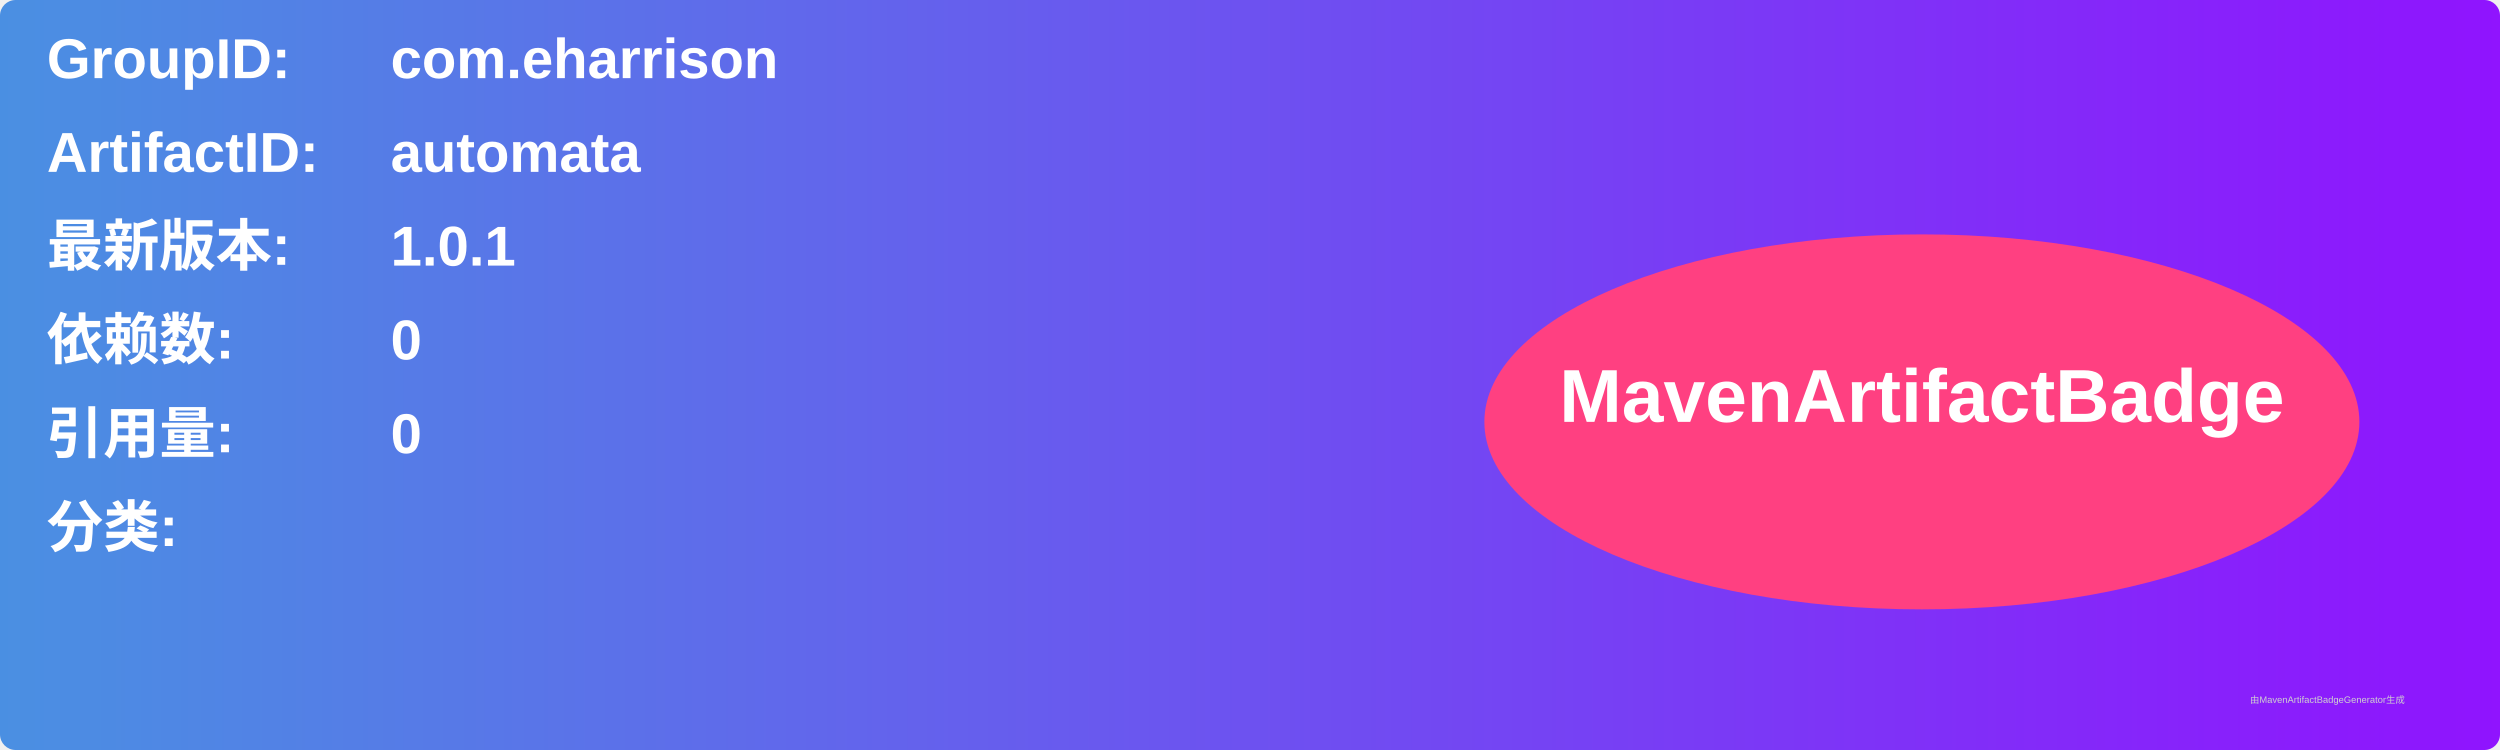
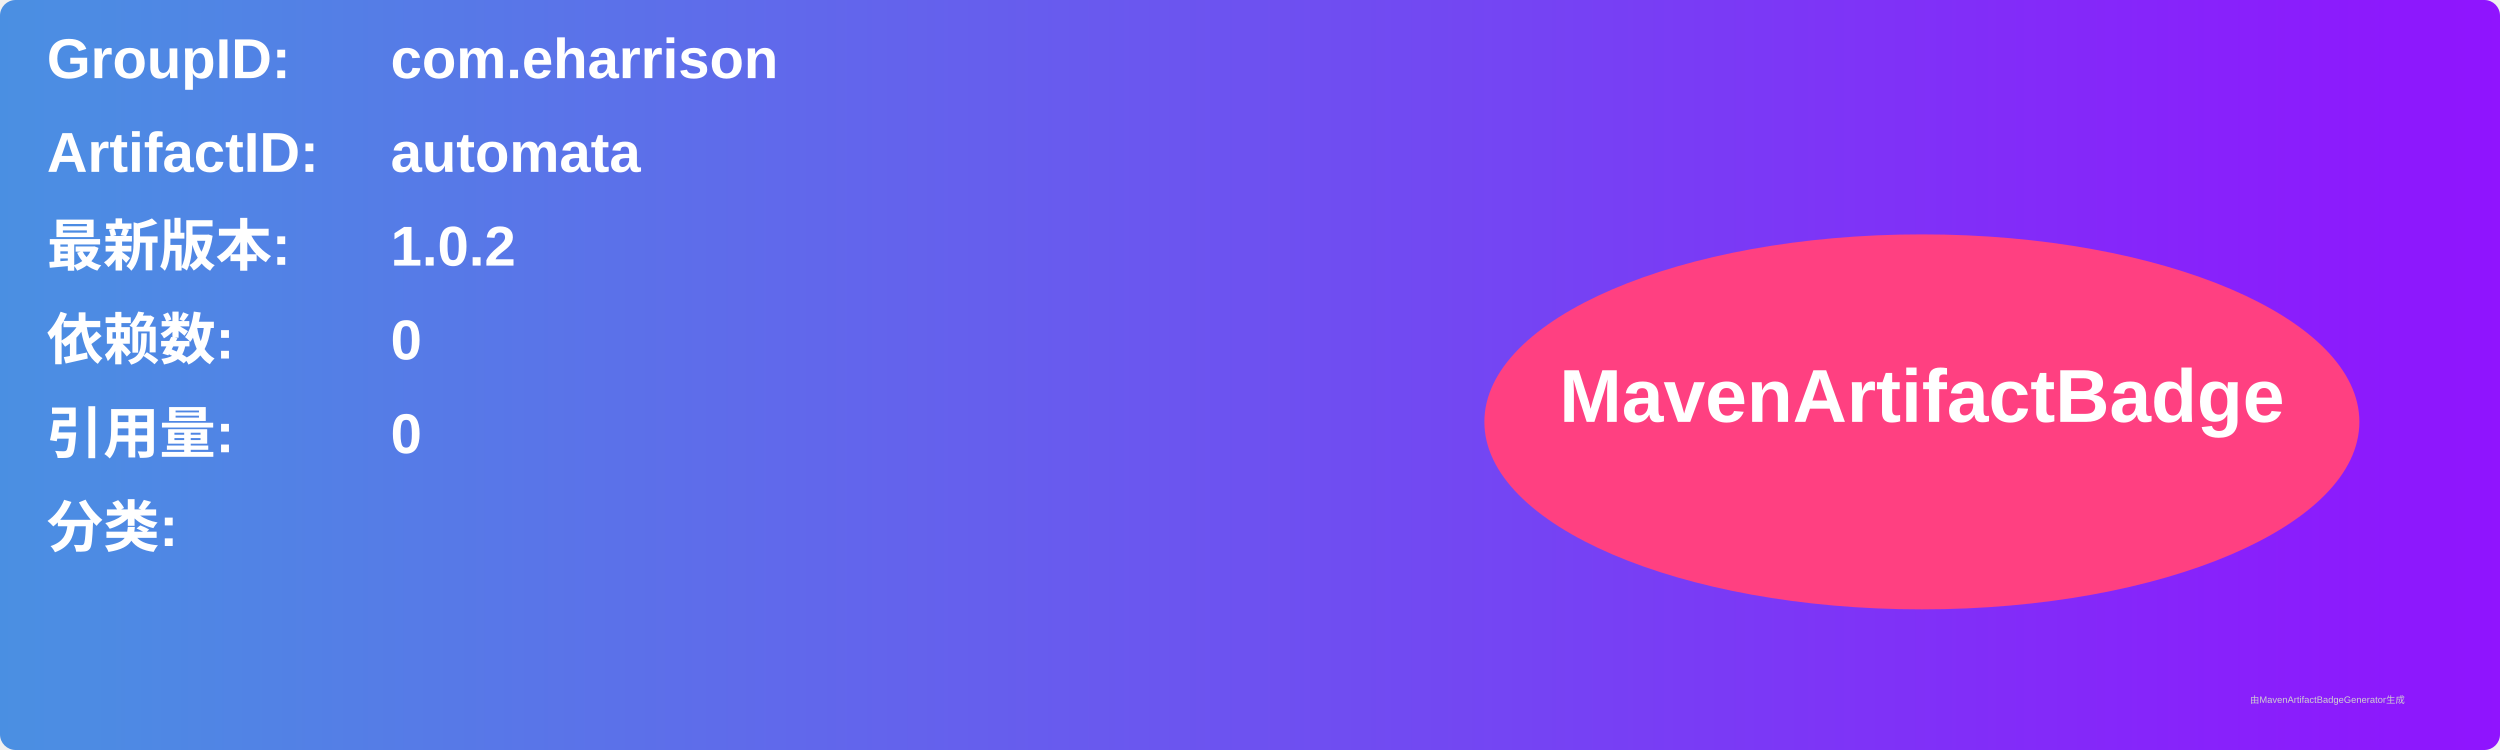
<svg xmlns="http://www.w3.org/2000/svg" width="800" height="240" viewBox="0 0 800 240">
  <linearGradient id="grad" x1="0%" y1="0%" x2="100%" y2="0%">
    <stop offset="0%" stop-color="#4a90e2" />
    <stop offset="100%" stop-color="#9013fe" />
  </linearGradient>
  <rect width="100%" height="100%" rx="5" ry="5" fill="url(#grad)" />
  <g transform="translate(15, 15)">
    <text x="0" y="10" font-family="Arial" font-size="18" fill="white" font-weight="bold" width="260">GroupID:</text>
    <text x="110" y="10" font-family="Arial" font-size="18" fill="white" font-weight="bold" width="460">com.eharrison</text>
    <text x="0" y="40" font-family="Arial" font-size="18" fill="white" font-weight="bold" width="260">ArtifactID:</text>
    <text x="110" y="40" font-family="Arial" font-size="18" fill="white" font-weight="bold" width="460">automata</text>
    <text x="0" y="70" font-family="Arial" font-size="18" fill="white" font-weight="bold">最新版本:</text>
    <text x="110" y="70" font-family="Arial" font-size="18" fill="white" font-weight="bold">
-       <tspan font-weight="bold">1.0.1</tspan>
+       <tspan font-weight="bold">1.0.2</tspan>
    </text>
    <text x="0" y="100" font-family="Arial" font-size="18" fill="white" font-weight="bold">依赖数: </text>
    <text x="110" y="100" font-family="Arial" font-size="18" fill="white">
      <tspan font-weight="bold">0</tspan>
    </text>
    <text x="0" y="130" font-family="Arial" font-size="18" fill="white" font-weight="bold">引用量: </text>
    <text x="110" y="130" font-family="Arial" font-size="18" fill="white">
      <tspan font-weight="bold">0</tspan>
    </text>
    <text x="0" y="160" font-family="Arial" font-size="18" fill="white" font-weight="bold">分类:</text>
    <text x="10" y="190" font-family="Arial" font-size="10" fill="white">
      <tspan font-weight="bold" />
    </text>
    <ellipse cx="600" cy="120" rx="140" ry="60" fill="#ff4081" />
    <text x="600" y="120" text-anchor="middle" font-family="Arial" font-size="24" fill="white" font-weight="bold">MavenArtifactBadge</text>
  </g>
  <text x="720" y="225" font-family="Arial" font-size="3" fill="#d0d0d0">由MavenArtifactBadgeGenerator生成</text>
</svg>
